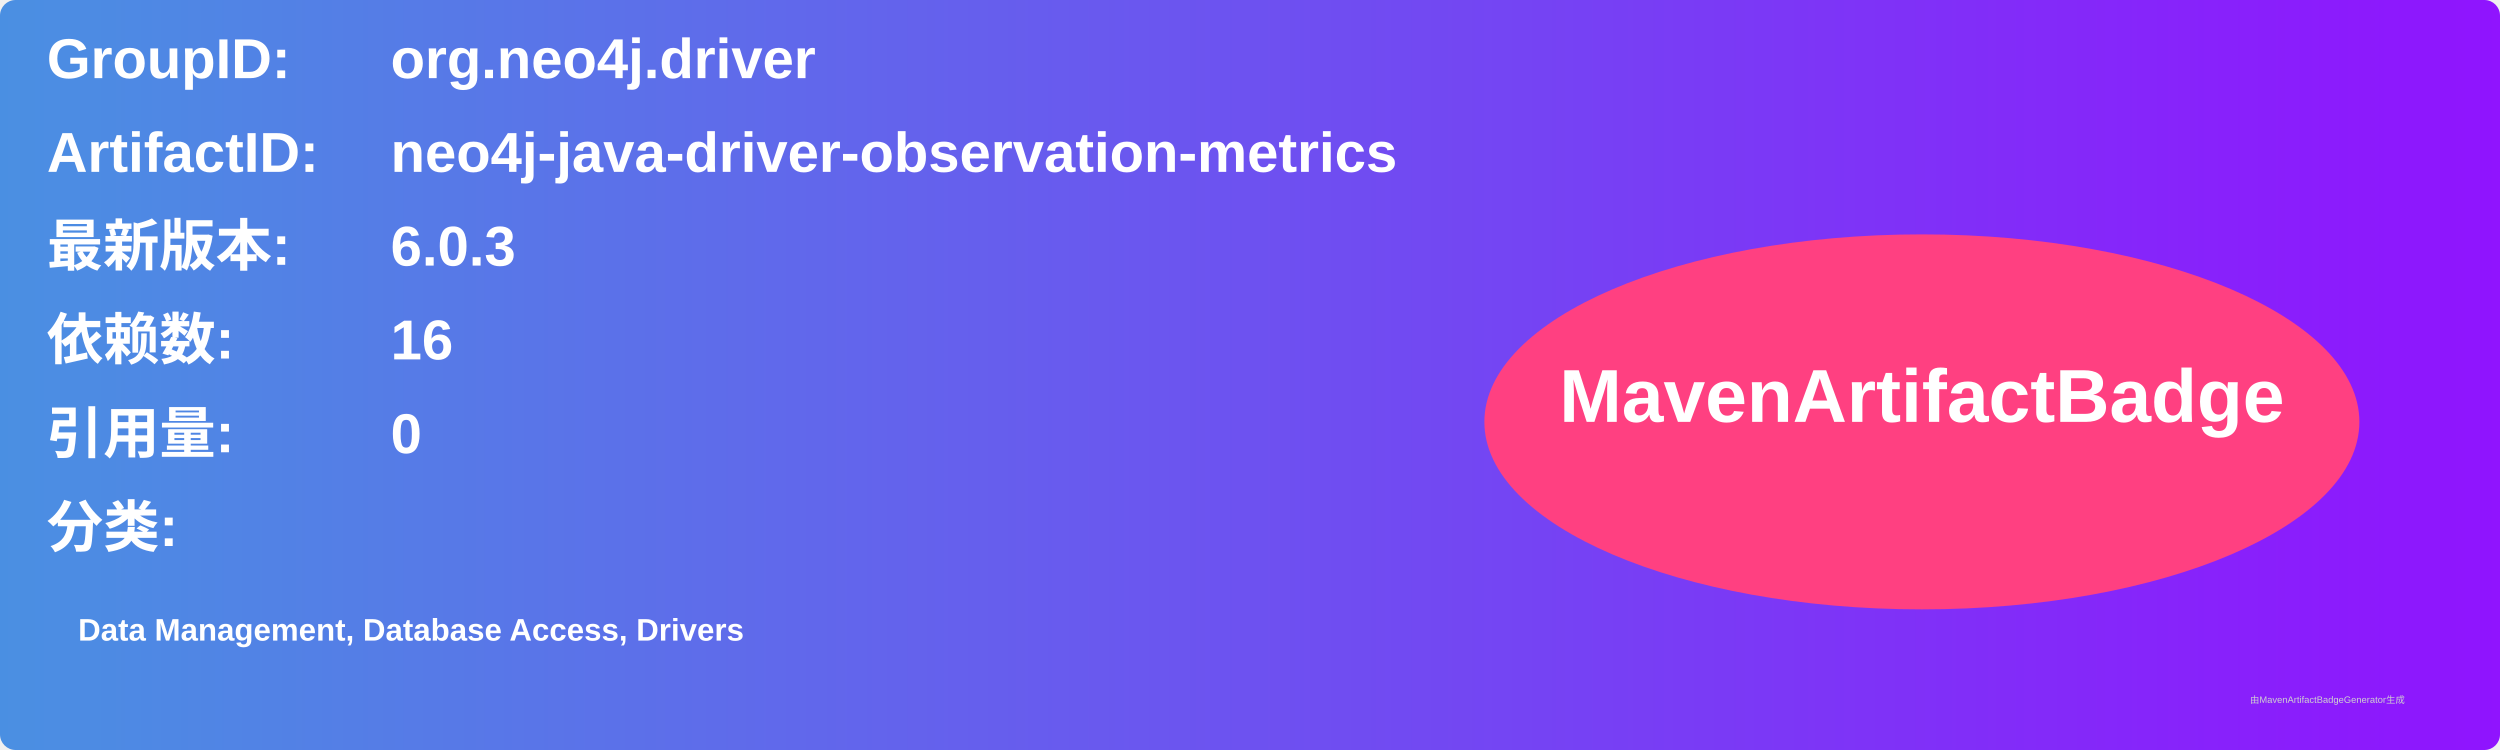
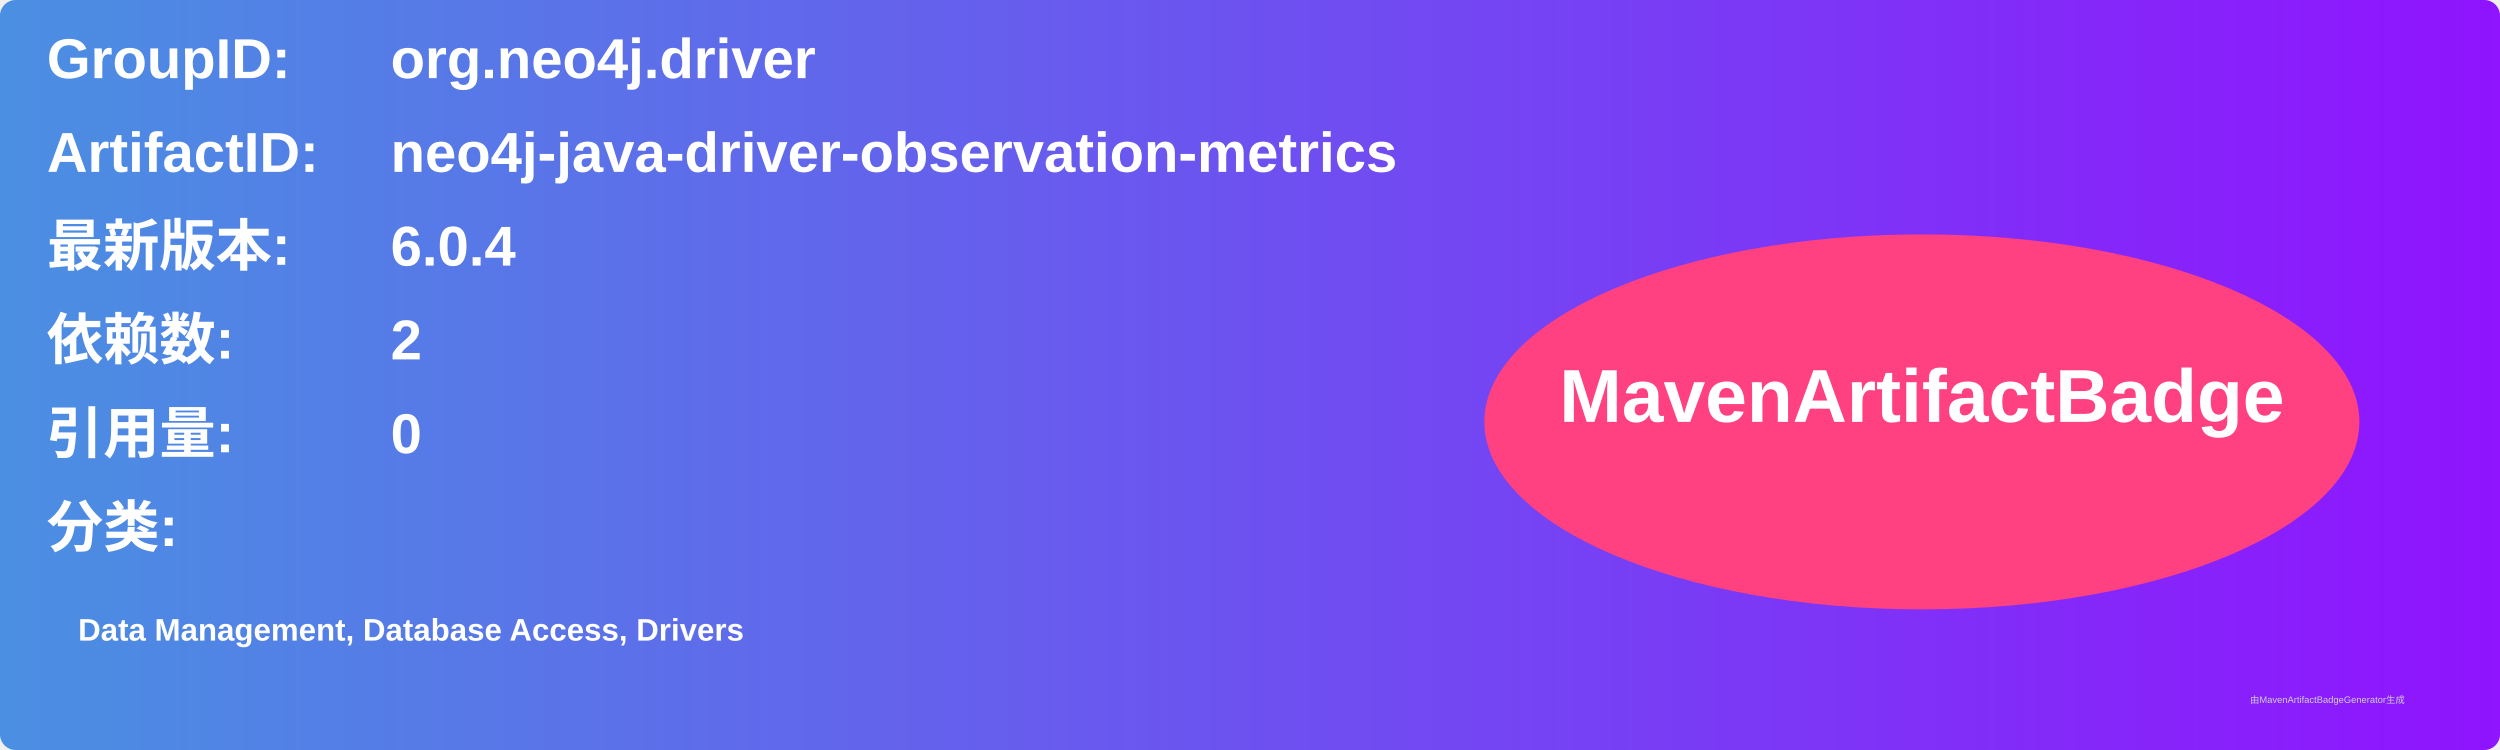
<svg xmlns="http://www.w3.org/2000/svg" width="800" height="240" viewBox="0 0 800 240">
  <linearGradient id="grad" x1="0%" y1="0%" x2="100%" y2="0%">
    <stop offset="0%" stop-color="#4a90e2" />
    <stop offset="100%" stop-color="#9013fe" />
  </linearGradient>
  <rect width="100%" height="100%" rx="5" ry="5" fill="url(#grad)" />
  <g transform="translate(15, 15)">
    <text x="0" y="10" font-family="Arial" font-size="18" fill="white" font-weight="bold" width="260">GroupID:</text>
    <text x="110" y="10" font-family="Arial" font-size="18" fill="white" font-weight="bold" width="460">org.neo4j.driver</text>
    <text x="0" y="40" font-family="Arial" font-size="18" fill="white" font-weight="bold" width="260">ArtifactID:</text>
    <text x="110" y="40" font-family="Arial" font-size="18" fill="white" font-weight="bold" width="460">neo4j-java-driver-observation-metrics</text>
    <text x="0" y="70" font-family="Arial" font-size="18" fill="white" font-weight="bold">最新版本:</text>
    <text x="110" y="70" font-family="Arial" font-size="18" fill="white" font-weight="bold">
-       <tspan font-weight="bold">6.0.3</tspan>
+       <tspan font-weight="bold">6.0.4</tspan>
    </text>
    <text x="0" y="100" font-family="Arial" font-size="18" fill="white" font-weight="bold">依赖数: </text>
    <text x="110" y="100" font-family="Arial" font-size="18" fill="white">
-       <tspan font-weight="bold">16</tspan>
+       <tspan font-weight="bold">2</tspan>
    </text>
    <text x="0" y="130" font-family="Arial" font-size="18" fill="white" font-weight="bold">引用量: </text>
    <text x="110" y="130" font-family="Arial" font-size="18" fill="white">
      <tspan font-weight="bold">0</tspan>
    </text>
    <text x="0" y="160" font-family="Arial" font-size="18" fill="white" font-weight="bold">分类:</text>
    <text x="10" y="190" font-family="Arial" font-size="10" fill="white">
      <tspan font-weight="bold">Data Management, Database Access, Drivers</tspan>
    </text>
    <ellipse cx="600" cy="120" rx="140" ry="60" fill="#ff4081" />
    <text x="600" y="120" text-anchor="middle" font-family="Arial" font-size="24" fill="white" font-weight="bold">MavenArtifactBadge</text>
  </g>
  <text x="720" y="225" font-family="Arial" font-size="3" fill="#d0d0d0">由MavenArtifactBadgeGenerator生成</text>
</svg>
